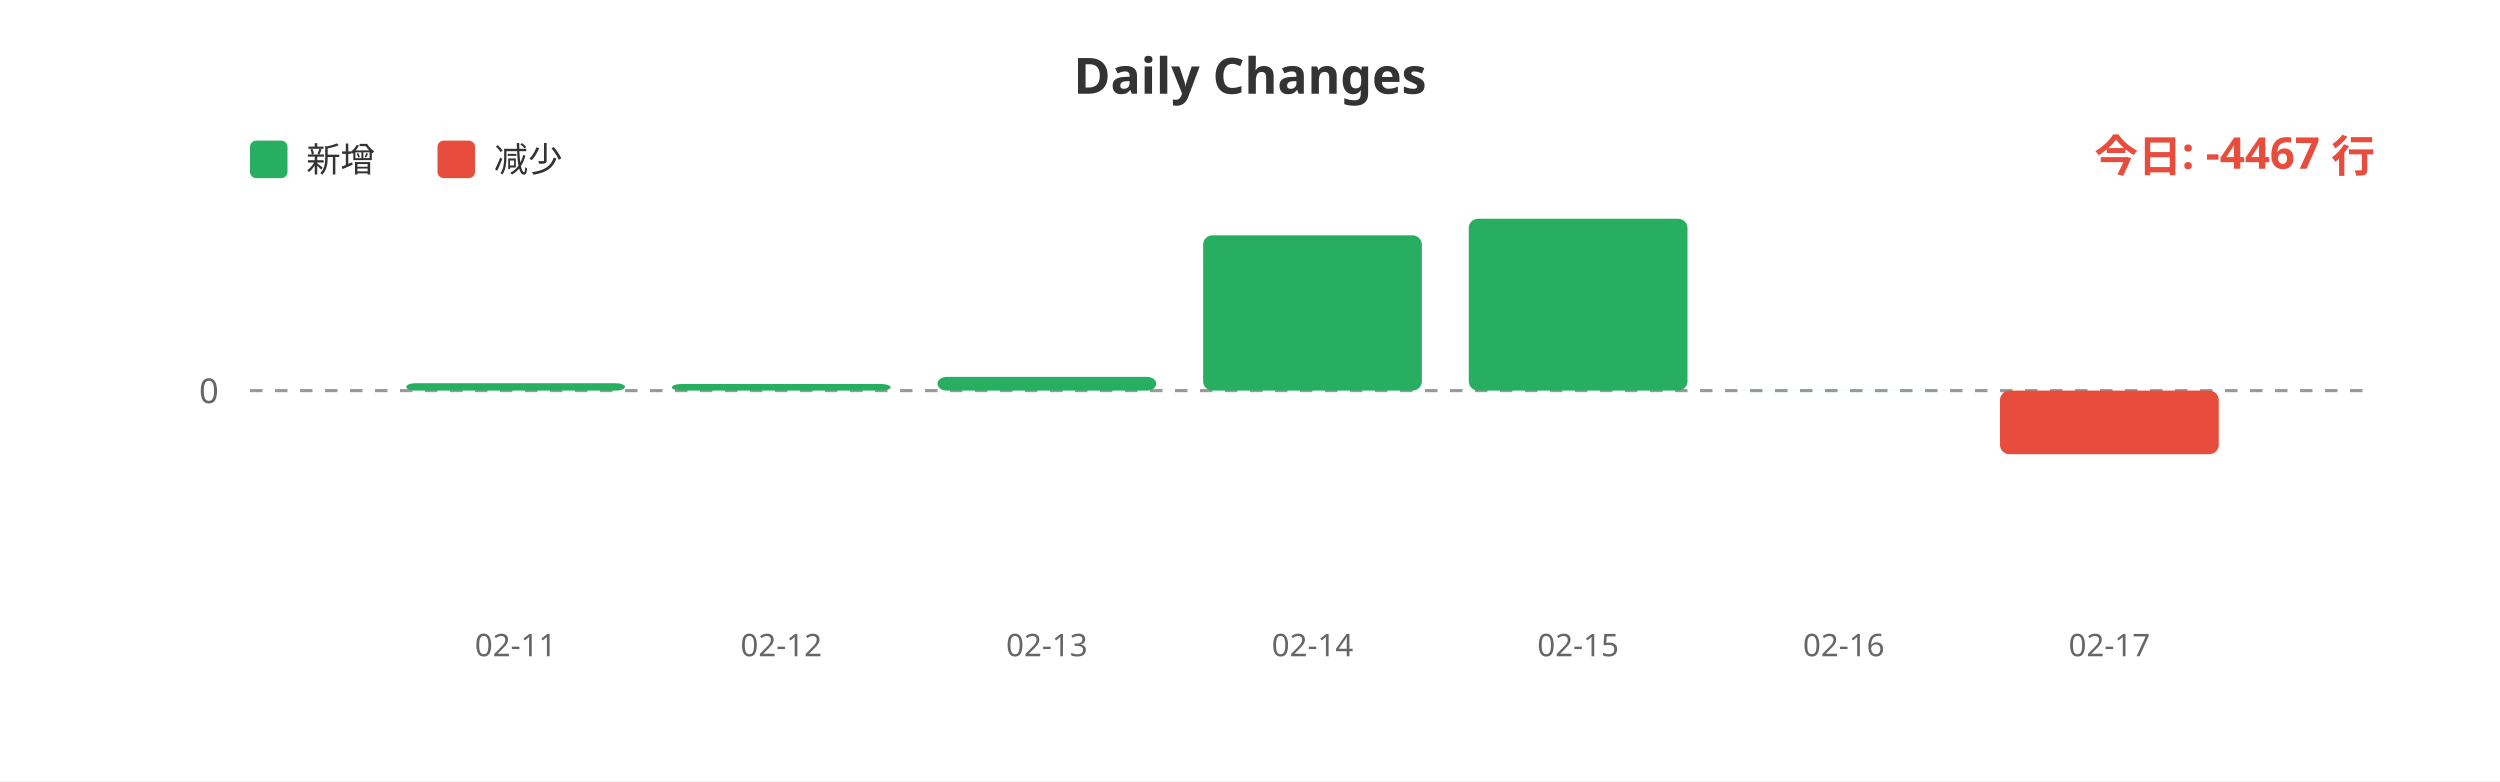
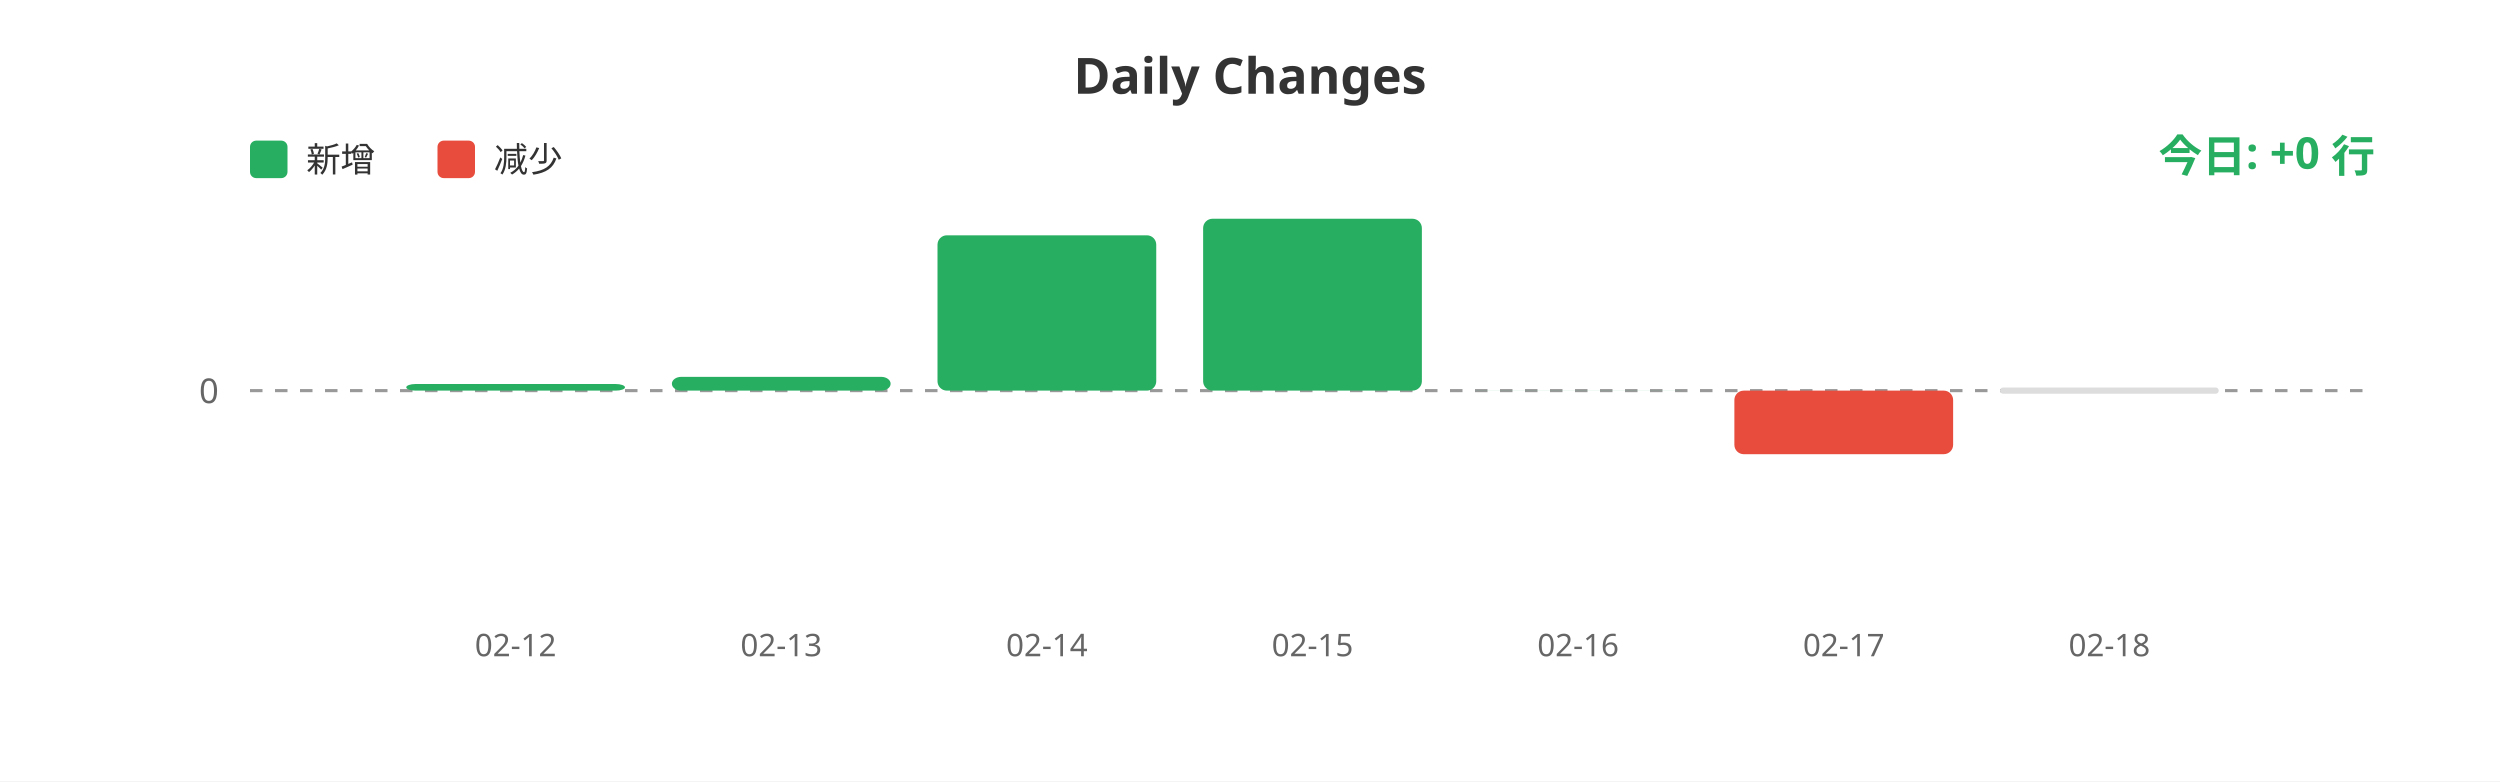
<svg xmlns="http://www.w3.org/2000/svg" width="800" height="250">
  <rect width="100%" height="100%" fill="#ffffff" />
  <text x="400" y="30" fill="#333" font-size="16" font-weight="bold" text-anchor="middle" font-family="sans-serif">Daily Changes</text>
  <rect x="80" y="45" width="12" height="12" fill="#27ae60" rx="2" />
  <text x="98" y="55" fill="#333" font-size="11" font-family="sans-serif">新增</text>
  <rect x="140" y="45" width="12" height="12" fill="#e74c3c" rx="2" />
  <text x="158" y="55" fill="#333" font-size="11" font-family="sans-serif">减少</text>
  <line x1="80" y1="125" x2="760" y2="125" stroke="#999" stroke-width="1" stroke-dasharray="4" />
  <text x="70" y="129" fill="#666" font-size="11" text-anchor="end" font-family="sans-serif">0</text>
-   <rect x="130.0" y="122.627" width="70" height="2.373" fill="#27ae60" rx="3" />
-   <rect x="215.0" y="122.882" width="70" height="2.118" fill="#27ae60" rx="3" />
-   <rect x="300.0" y="120.592" width="70" height="4.408" fill="#27ae60" rx="3" />
-   <rect x="385.0" y="75.296" width="70" height="49.704" fill="#27ae60" rx="3" />
-   <rect x="470.0" y="70.0" width="70" height="55.0" fill="#27ae60" rx="3" />
-   <rect x="555.0" y="124.977" width="70" height="0.023" fill="#27ae60" rx="3" />
-   <rect x="640.0" y="125" width="70" height="20.343" fill="#e74c3c" rx="3" />
-   <text x="165.0" y="210" fill="#666" font-size="10" text-anchor="middle" font-family="sans-serif">02-11</text>
-   <text x="250.0" y="210" fill="#666" font-size="10" text-anchor="middle" font-family="sans-serif">02-12</text>
-   <text x="335.0" y="210" fill="#666" font-size="10" text-anchor="middle" font-family="sans-serif">02-13</text>
-   <text x="420.0" y="210" fill="#666" font-size="10" text-anchor="middle" font-family="sans-serif">02-14</text>
-   <text x="505.0" y="210" fill="#666" font-size="10" text-anchor="middle" font-family="sans-serif">02-15</text>
-   <text x="590.0" y="210" fill="#666" font-size="10" text-anchor="middle" font-family="sans-serif">02-16</text>
-   <text x="675.0" y="210" fill="#666" font-size="10" text-anchor="middle" font-family="sans-serif">02-17</text>
-   <text x="760" y="55" fill="#e74c3c" font-size="14" font-weight="bold" text-anchor="end" font-family="sans-serif">今日: -4467 行</text>
+   <rect x="130.0" y="122.882" width="70" height="2.118" fill="#27ae60" rx="3" />
+   <rect x="215.0" y="120.592" width="70" height="4.408" fill="#27ae60" rx="3" />
+   <rect x="300.0" y="75.296" width="70" height="49.704" fill="#27ae60" rx="3" />
+   <rect x="385.0" y="70.0" width="70" height="55.0" fill="#27ae60" rx="3" />
+   <rect x="470.0" y="124.977" width="70" height="0.023" fill="#27ae60" rx="3" />
+   <rect x="555.0" y="125" width="70" height="20.343" fill="#e74c3c" rx="3" />
+   <rect x="640.0" y="124" width="70" height="2" fill="#ddd" rx="1" />
+   <text x="165.0" y="210" fill="#666" font-size="10" text-anchor="middle" font-family="sans-serif">02-12</text>
+   <text x="250.0" y="210" fill="#666" font-size="10" text-anchor="middle" font-family="sans-serif">02-13</text>
+   <text x="335.0" y="210" fill="#666" font-size="10" text-anchor="middle" font-family="sans-serif">02-14</text>
+   <text x="420.0" y="210" fill="#666" font-size="10" text-anchor="middle" font-family="sans-serif">02-15</text>
+   <text x="505.0" y="210" fill="#666" font-size="10" text-anchor="middle" font-family="sans-serif">02-16</text>
+   <text x="590.0" y="210" fill="#666" font-size="10" text-anchor="middle" font-family="sans-serif">02-17</text>
+   <text x="675.0" y="210" fill="#666" font-size="10" text-anchor="middle" font-family="sans-serif">02-18</text>
+   <text x="760" y="55" fill="#27ae60" font-size="14" font-weight="bold" text-anchor="end" font-family="sans-serif">今日: +0 行</text>
</svg>
